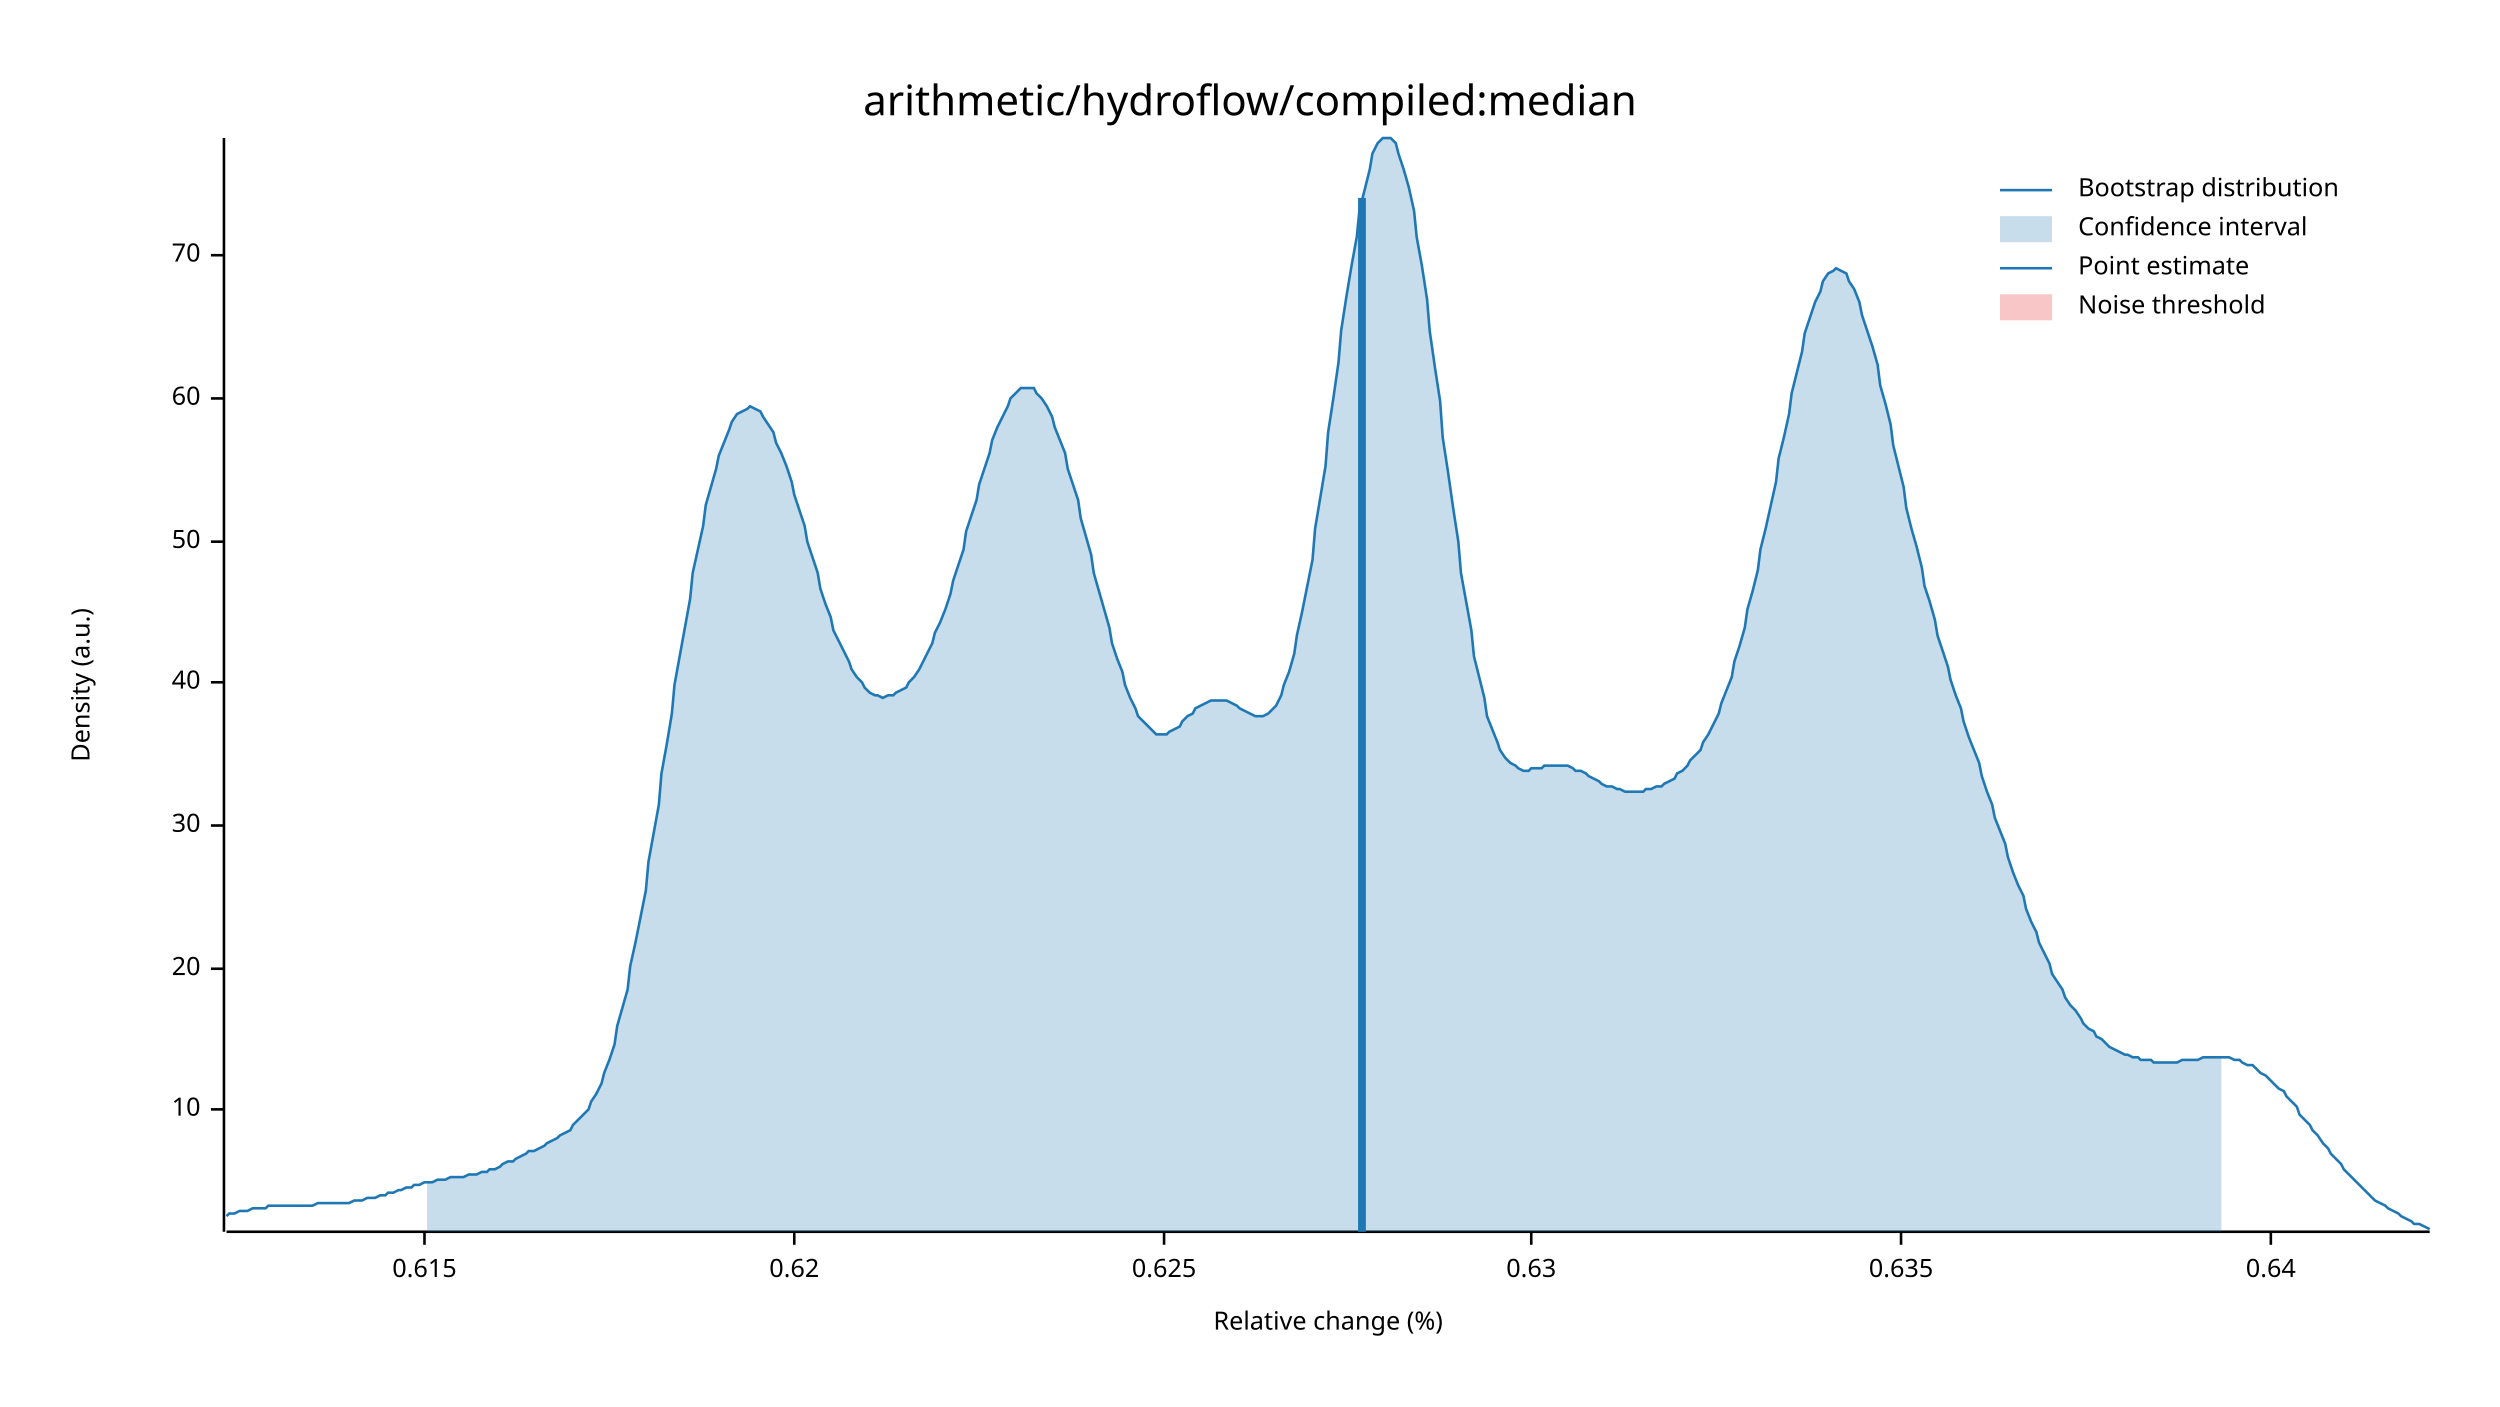
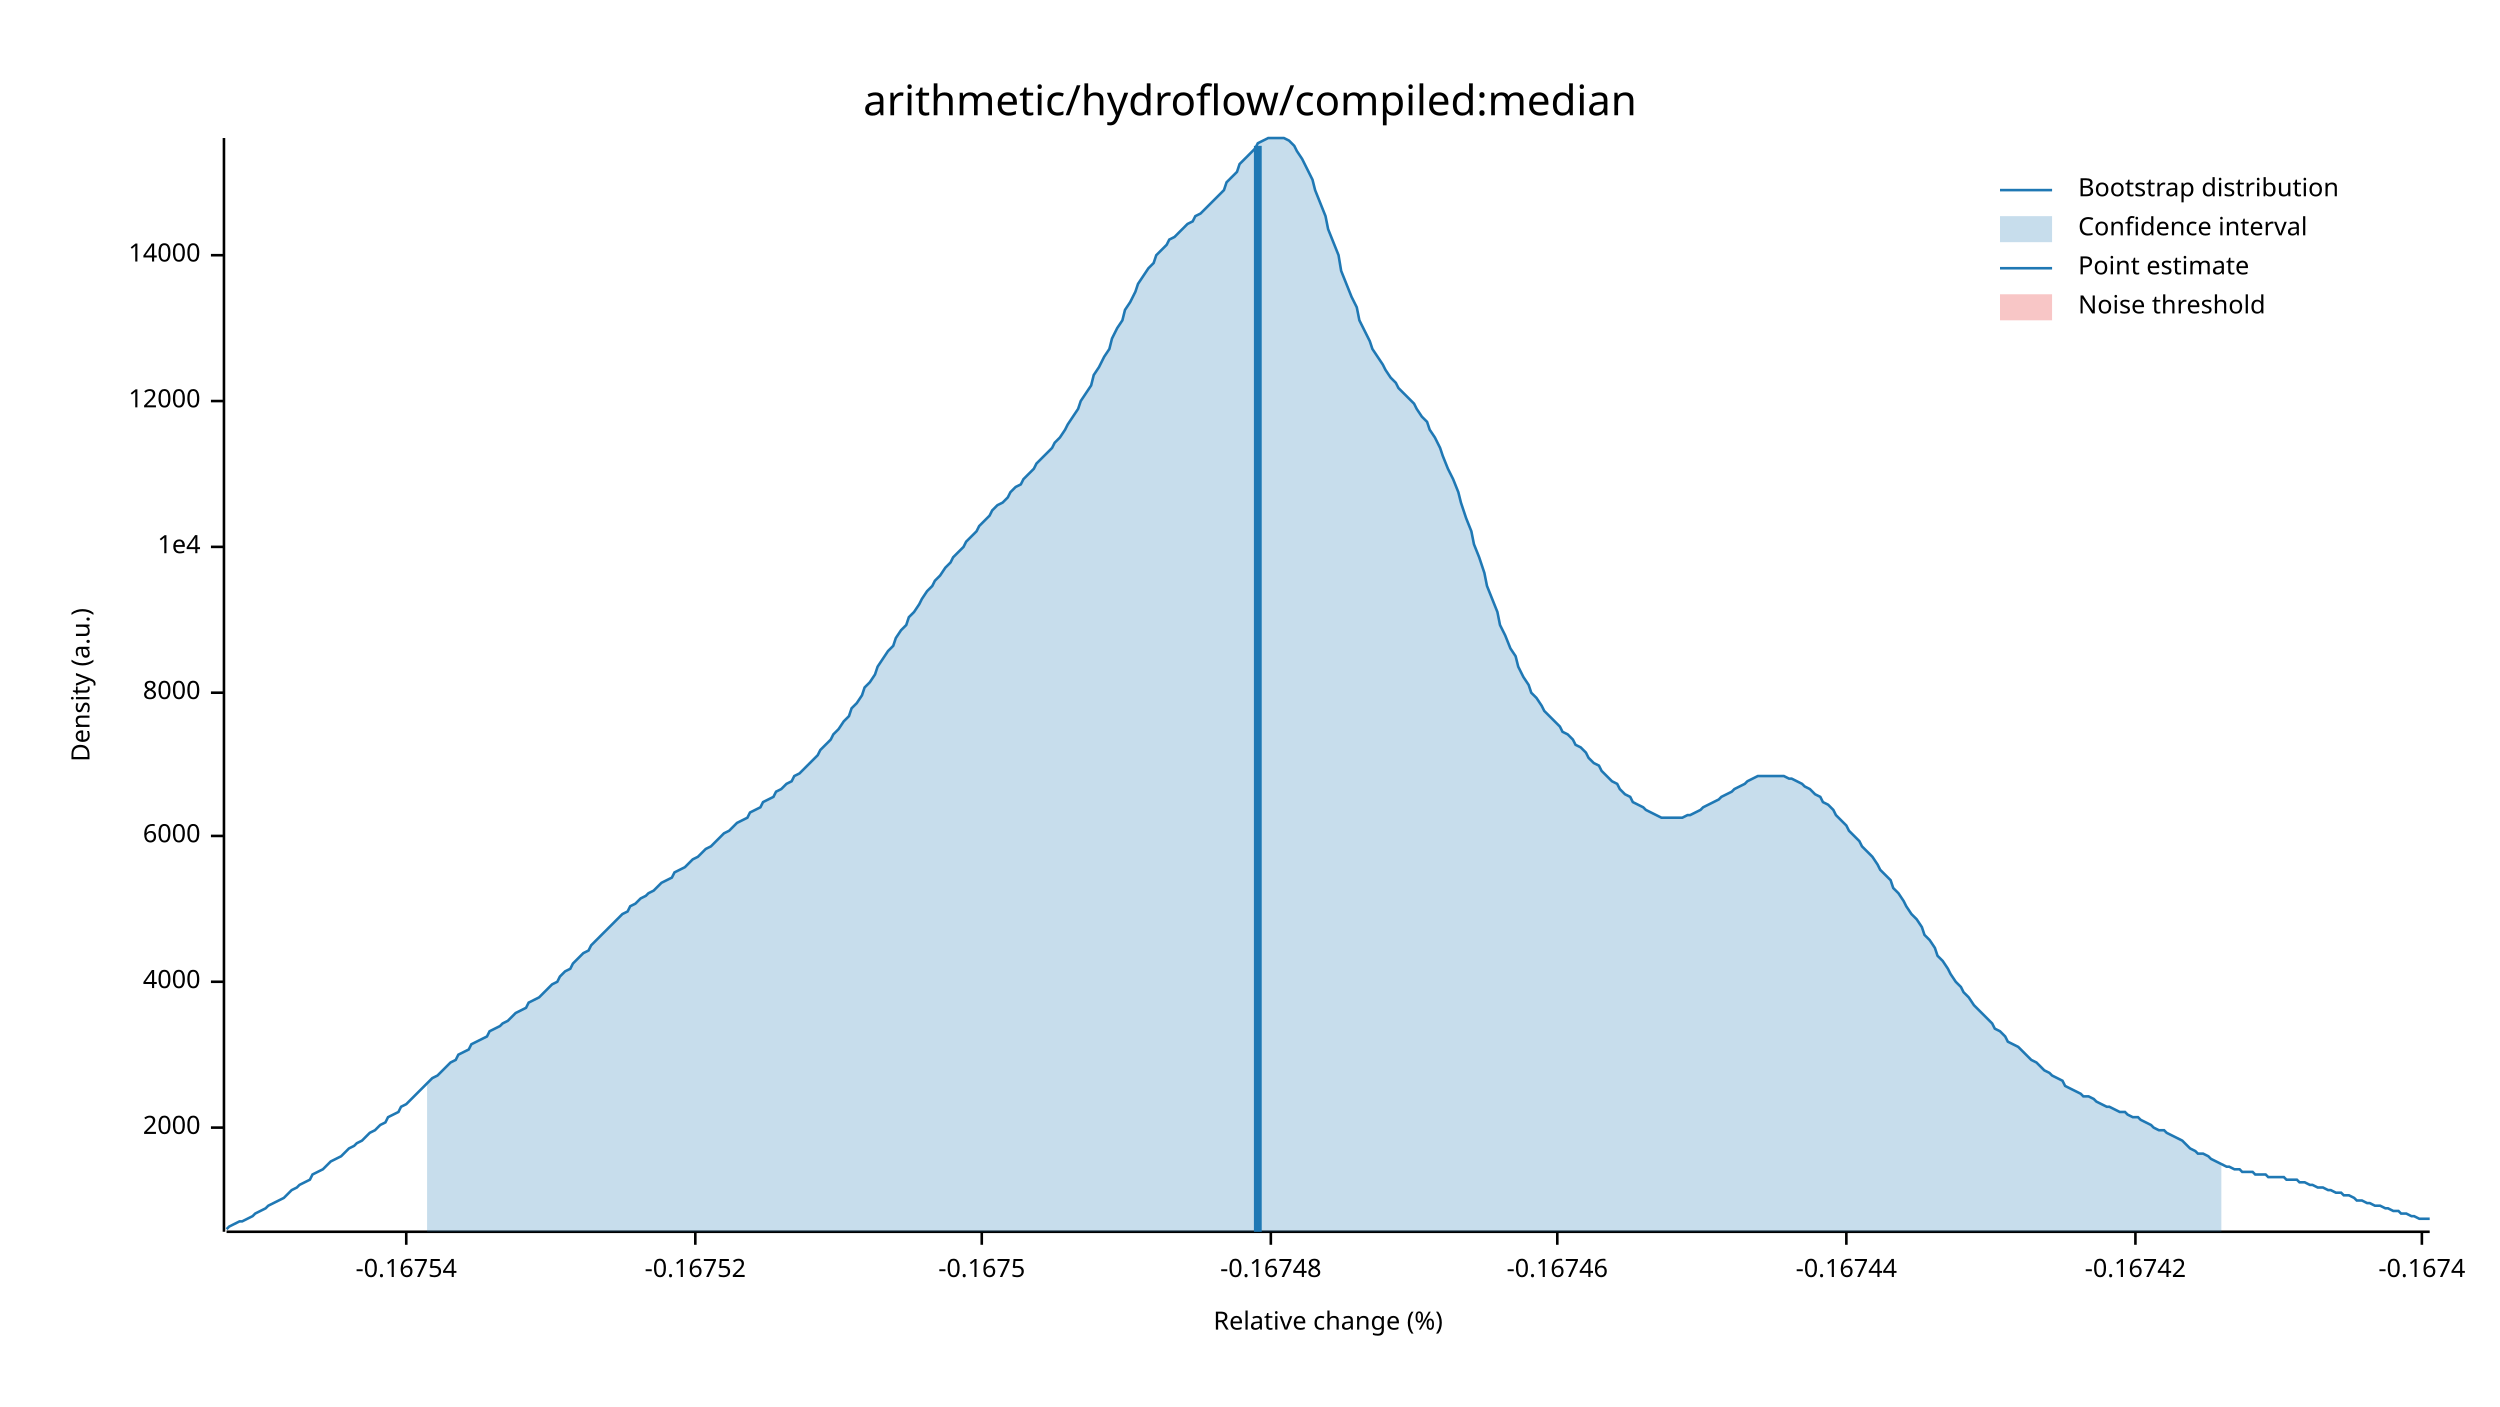
<svg xmlns="http://www.w3.org/2000/svg" width="960" height="540" viewBox="0 0 960 540">
  <text x="480" y="32" dy="0.76em" text-anchor="middle" font-family="sans-serif" font-size="16.129" opacity="1" fill="#000000">
arithmetic/hydroflow/compiled:median
</text>
  <text x="27" y="263" dy="0.76em" text-anchor="middle" font-family="sans-serif" font-size="9.677" opacity="1" fill="#000000" transform="rotate(270, 27, 263)">
Density (a.u.)
</text>
  <text x="510" y="513" dy="-0.5ex" text-anchor="middle" font-family="sans-serif" font-size="9.677" opacity="1" fill="#000000">
Relative change (%)
</text>
  <polyline fill="none" opacity="1" stroke="#000000" stroke-width="1" points="86,53 86,473 " />
-   <text x="77" y="426" dy="0.5ex" text-anchor="end" font-family="sans-serif" font-size="9.677" opacity="1" fill="#000000">
- 10
+   <text x="77" y="433" dy="0.5ex" text-anchor="end" font-family="sans-serif" font-size="9.677" opacity="1" fill="#000000">
+ 2000
</text>
-   <polyline fill="none" opacity="1" stroke="#000000" stroke-width="1" points="81,426 86,426 " />
-   <text x="77" y="372" dy="0.5ex" text-anchor="end" font-family="sans-serif" font-size="9.677" opacity="1" fill="#000000">
- 20
+   <polyline fill="none" opacity="1" stroke="#000000" stroke-width="1" points="81,433 86,433 " />
+   <text x="77" y="377" dy="0.5ex" text-anchor="end" font-family="sans-serif" font-size="9.677" opacity="1" fill="#000000">
+ 4000
</text>
-   <polyline fill="none" opacity="1" stroke="#000000" stroke-width="1" points="81,372 86,372 " />
-   <text x="77" y="317" dy="0.5ex" text-anchor="end" font-family="sans-serif" font-size="9.677" opacity="1" fill="#000000">
- 30
+   <polyline fill="none" opacity="1" stroke="#000000" stroke-width="1" points="81,377 86,377 " />
+   <text x="77" y="321" dy="0.5ex" text-anchor="end" font-family="sans-serif" font-size="9.677" opacity="1" fill="#000000">
+ 6000
</text>
-   <polyline fill="none" opacity="1" stroke="#000000" stroke-width="1" points="81,317 86,317 " />
-   <text x="77" y="262" dy="0.5ex" text-anchor="end" font-family="sans-serif" font-size="9.677" opacity="1" fill="#000000">
- 40
+   <polyline fill="none" opacity="1" stroke="#000000" stroke-width="1" points="81,321 86,321 " />
+   <text x="77" y="266" dy="0.5ex" text-anchor="end" font-family="sans-serif" font-size="9.677" opacity="1" fill="#000000">
+ 8000
</text>
-   <polyline fill="none" opacity="1" stroke="#000000" stroke-width="1" points="81,262 86,262 " />
-   <text x="77" y="208" dy="0.5ex" text-anchor="end" font-family="sans-serif" font-size="9.677" opacity="1" fill="#000000">
- 50
+   <polyline fill="none" opacity="1" stroke="#000000" stroke-width="1" points="81,266 86,266 " />
+   <text x="77" y="210" dy="0.5ex" text-anchor="end" font-family="sans-serif" font-size="9.677" opacity="1" fill="#000000">
+ 1e4
</text>
-   <polyline fill="none" opacity="1" stroke="#000000" stroke-width="1" points="81,208 86,208 " />
-   <text x="77" y="153" dy="0.5ex" text-anchor="end" font-family="sans-serif" font-size="9.677" opacity="1" fill="#000000">
- 60
+   <polyline fill="none" opacity="1" stroke="#000000" stroke-width="1" points="81,210 86,210 " />
+   <text x="77" y="154" dy="0.5ex" text-anchor="end" font-family="sans-serif" font-size="9.677" opacity="1" fill="#000000">
+ 12000
</text>
-   <polyline fill="none" opacity="1" stroke="#000000" stroke-width="1" points="81,153 86,153 " />
+   <polyline fill="none" opacity="1" stroke="#000000" stroke-width="1" points="81,154 86,154 " />
  <text x="77" y="98" dy="0.5ex" text-anchor="end" font-family="sans-serif" font-size="9.677" opacity="1" fill="#000000">
- 70
+ 14000
</text>
  <polyline fill="none" opacity="1" stroke="#000000" stroke-width="1" points="81,98 86,98 " />
  <polyline fill="none" opacity="1" stroke="#000000" stroke-width="1" points="87,473 933,473 " />
-   <text x="163" y="483" dy="0.76em" text-anchor="middle" font-family="sans-serif" font-size="9.677" opacity="1" fill="#000000">
- 0.615
+   <text x="156" y="483" dy="0.76em" text-anchor="middle" font-family="sans-serif" font-size="9.677" opacity="1" fill="#000000">
+ -0.16754
</text>
-   <polyline fill="none" opacity="1" stroke="#000000" stroke-width="1" points="163,473 163,478 " />
-   <text x="305" y="483" dy="0.76em" text-anchor="middle" font-family="sans-serif" font-size="9.677" opacity="1" fill="#000000">
- 0.62
+   <polyline fill="none" opacity="1" stroke="#000000" stroke-width="1" points="156,473 156,478 " />
+   <text x="267" y="483" dy="0.76em" text-anchor="middle" font-family="sans-serif" font-size="9.677" opacity="1" fill="#000000">
+ -0.16752
</text>
-   <polyline fill="none" opacity="1" stroke="#000000" stroke-width="1" points="305,473 305,478 " />
-   <text x="447" y="483" dy="0.76em" text-anchor="middle" font-family="sans-serif" font-size="9.677" opacity="1" fill="#000000">
- 0.625
+   <polyline fill="none" opacity="1" stroke="#000000" stroke-width="1" points="267,473 267,478 " />
+   <text x="377" y="483" dy="0.76em" text-anchor="middle" font-family="sans-serif" font-size="9.677" opacity="1" fill="#000000">
+ -0.1675
</text>
-   <polyline fill="none" opacity="1" stroke="#000000" stroke-width="1" points="447,473 447,478 " />
-   <text x="588" y="483" dy="0.76em" text-anchor="middle" font-family="sans-serif" font-size="9.677" opacity="1" fill="#000000">
- 0.63
+   <polyline fill="none" opacity="1" stroke="#000000" stroke-width="1" points="377,473 377,478 " />
+   <text x="488" y="483" dy="0.76em" text-anchor="middle" font-family="sans-serif" font-size="9.677" opacity="1" fill="#000000">
+ -0.16748
</text>
-   <polyline fill="none" opacity="1" stroke="#000000" stroke-width="1" points="588,473 588,478 " />
-   <text x="730" y="483" dy="0.76em" text-anchor="middle" font-family="sans-serif" font-size="9.677" opacity="1" fill="#000000">
- 0.635
+   <polyline fill="none" opacity="1" stroke="#000000" stroke-width="1" points="488,473 488,478 " />
+   <text x="598" y="483" dy="0.76em" text-anchor="middle" font-family="sans-serif" font-size="9.677" opacity="1" fill="#000000">
+ -0.16746
</text>
-   <polyline fill="none" opacity="1" stroke="#000000" stroke-width="1" points="730,473 730,478 " />
-   <text x="872" y="483" dy="0.76em" text-anchor="middle" font-family="sans-serif" font-size="9.677" opacity="1" fill="#000000">
- 0.64
+   <polyline fill="none" opacity="1" stroke="#000000" stroke-width="1" points="598,473 598,478 " />
+   <text x="709" y="483" dy="0.76em" text-anchor="middle" font-family="sans-serif" font-size="9.677" opacity="1" fill="#000000">
+ -0.16744
</text>
-   <polyline fill="none" opacity="1" stroke="#000000" stroke-width="1" points="872,473 872,478 " />
-   <polyline fill="none" opacity="1" stroke="#1F78B4" stroke-width="1" points="87,467 88,466 90,466 92,465 93,465 95,465 97,464 98,464 100,464 102,464 103,463 105,463 107,463 109,463 110,463 112,463 114,463 115,463 117,463 119,463 120,463 122,462 124,462 125,462 127,462 129,462 131,462 132,462 134,462 136,461 137,461 139,461 141,460 142,460 144,460 146,459 148,459 149,458 151,458 153,457 154,457 156,456 158,456 159,455 161,455 163,454 164,454 166,454 168,453 170,453 171,453 173,452 175,452 176,452 178,452 180,451 181,451 183,451 185,450 187,450 188,449 190,449 192,448 193,447 195,446 197,446 198,445 200,444 202,443 203,442 205,442 207,441 209,440 210,439 212,438 214,437 215,436 217,435 219,434 220,432 222,430 224,428 226,426 227,423 229,420 231,416 232,412 234,407 236,401 237,394 239,387 241,380 242,371 244,362 246,352 248,342 249,331 251,320 253,309 254,297 256,286 258,274 259,263 261,252 263,241 265,230 266,220 268,211 270,202 271,194 273,187 275,180 276,175 278,170 280,165 281,162 283,159 285,158 287,157 288,156 290,157 292,158 293,160 295,163 297,166 298,170 300,174 302,179 304,185 305,190 307,196 309,202 310,208 312,214 314,220 315,226 317,232 319,237 320,242 322,246 324,250 326,254 327,257 329,260 331,262 332,264 334,266 336,267 337,267 339,268 341,267 343,267 344,266 346,265 348,264 349,262 351,260 353,257 354,255 356,251 358,247 359,243 361,239 363,234 365,228 366,223 368,217 370,211 371,204 373,198 375,192 376,186 378,180 380,174 381,169 383,164 385,160 387,156 388,153 390,151 392,149 393,149 395,149 397,149 398,151 400,153 402,156 404,160 405,164 407,169 409,174 410,180 412,186 414,192 415,199 417,206 419,213 420,220 422,227 424,234 426,241 427,247 429,253 431,258 432,263 434,268 436,272 437,275 439,277 441,279 443,281 444,282 446,282 448,282 449,281 451,280 453,279 454,277 456,275 458,274 459,272 461,271 463,270 465,269 466,269 468,269 470,269 471,269 473,270 475,271 476,272 478,273 480,274 482,275 483,275 485,275 487,274 488,273 490,271 492,267 493,263 495,258 497,251 498,244 500,235 502,225 504,215 505,203 507,191 509,179 510,166 512,153 514,139 515,127 517,114 519,102 521,91 522,81 524,73 526,65 527,59 529,55 531,53 532,53 534,53 536,55 537,59 539,65 541,72 543,81 544,91 546,102 548,115 549,127 551,141 553,154 554,168 556,181 558,195 560,208 561,220 563,231 565,242 566,252 568,260 570,268 571,275 573,280 575,285 576,288 578,291 580,293 582,294 583,295 585,296 587,296 588,295 590,295 592,295 593,294 595,294 597,294 599,294 600,294 602,294 604,295 605,296 607,296 609,297 610,298 612,299 614,300 615,301 617,302 619,302 621,303 622,303 624,304 626,304 627,304 629,304 631,304 632,303 634,303 636,302 638,302 639,301 641,300 643,299 644,297 646,296 648,294 649,292 651,290 653,288 654,285 656,282 658,278 660,274 661,270 663,265 665,260 666,254 668,248 670,241 671,234 673,227 675,219 676,211 678,203 680,194 682,185 683,176 685,168 687,159 688,151 690,143 692,135 693,128 695,122 697,116 699,112 700,108 702,105 704,104 705,103 707,104 709,105 710,108 712,111 714,116 715,121 717,127 719,133 721,140 722,148 724,155 726,163 727,171 729,179 731,187 732,195 734,203 736,210 738,218 739,225 741,231 743,238 744,244 746,250 748,256 749,261 751,267 753,272 754,277 756,283 758,288 760,293 761,298 763,304 765,309 766,314 768,319 770,324 771,329 773,335 775,340 777,344 778,349 780,354 782,358 783,362 785,366 787,370 788,374 790,377 792,380 793,383 795,386 797,388 799,391 800,393 802,395 804,396 805,398 807,399 809,401 810,402 812,403 814,404 816,405 817,405 819,406 821,406 822,407 824,407 826,407 827,408 829,408 831,408 832,408 834,408 836,408 838,407 839,407 841,407 843,407 844,407 846,406 848,406 849,406 851,406 853,406 855,406 856,406 858,407 860,407 861,408 863,409 865,409 866,410 868,412 870,413 871,414 873,416 875,418 877,419 878,421 880,423 882,425 883,428 885,430 887,432 888,434 890,436 892,439 894,441 895,443 897,445 899,447 900,449 902,451 904,453 905,454 907,456 909,458 910,459 912,461 914,462 916,463 917,464 919,465 921,466 922,467 924,468 926,469 927,470 929,470 931,471 933,472 " />
-   <polygon opacity="0.25" fill="#1F78B4" points="164,454 166,454 168,453 170,453 171,453 173,452 175,452 176,452 178,452 180,451 181,451 183,451 185,450 187,450 188,449 190,449 192,448 193,447 195,446 197,446 198,445 200,444 202,443 203,442 205,442 207,441 209,440 210,439 212,438 214,437 215,436 217,435 219,434 220,432 222,430 224,428 226,426 227,423 229,420 231,416 232,412 234,407 236,401 237,394 239,387 241,380 242,371 244,362 246,352 248,342 249,331 251,320 253,309 254,297 256,286 258,274 259,263 261,252 263,241 265,230 266,220 268,211 270,202 271,194 273,187 275,180 276,175 278,170 280,165 281,162 283,159 285,158 287,157 288,156 290,157 292,158 293,160 295,163 297,166 298,170 300,174 302,179 304,185 305,190 307,196 309,202 310,208 312,214 314,220 315,226 317,232 319,237 320,242 322,246 324,250 326,254 327,257 329,260 331,262 332,264 334,266 336,267 337,267 339,268 341,267 343,267 344,266 346,265 348,264 349,262 351,260 353,257 354,255 356,251 358,247 359,243 361,239 363,234 365,228 366,223 368,217 370,211 371,204 373,198 375,192 376,186 378,180 380,174 381,169 383,164 385,160 387,156 388,153 390,151 392,149 393,149 395,149 397,149 398,151 400,153 402,156 404,160 405,164 407,169 409,174 410,180 412,186 414,192 415,199 417,206 419,213 420,220 422,227 424,234 426,241 427,247 429,253 431,258 432,263 434,268 436,272 437,275 439,277 441,279 443,281 444,282 446,282 448,282 449,281 451,280 453,279 454,277 456,275 458,274 459,272 461,271 463,270 465,269 466,269 468,269 470,269 471,269 473,270 475,271 476,272 478,273 480,274 482,275 483,275 485,275 487,274 488,273 490,271 492,267 493,263 495,258 497,251 498,244 500,235 502,225 504,215 505,203 507,191 509,179 510,166 512,153 514,139 515,127 517,114 519,102 521,91 522,81 524,73 526,65 527,59 529,55 531,53 532,53 534,53 536,55 537,59 539,65 541,72 543,81 544,91 546,102 548,115 549,127 551,141 553,154 554,168 556,181 558,195 560,208 561,220 563,231 565,242 566,252 568,260 570,268 571,275 573,280 575,285 576,288 578,291 580,293 582,294 583,295 585,296 587,296 588,295 590,295 592,295 593,294 595,294 597,294 599,294 600,294 602,294 604,295 605,296 607,296 609,297 610,298 612,299 614,300 615,301 617,302 619,302 621,303 622,303 624,304 626,304 627,304 629,304 631,304 632,303 634,303 636,302 638,302 639,301 641,300 643,299 644,297 646,296 648,294 649,292 651,290 653,288 654,285 656,282 658,278 660,274 661,270 663,265 665,260 666,254 668,248 670,241 671,234 673,227 675,219 676,211 678,203 680,194 682,185 683,176 685,168 687,159 688,151 690,143 692,135 693,128 695,122 697,116 699,112 700,108 702,105 704,104 705,103 707,104 709,105 710,108 712,111 714,116 715,121 717,127 719,133 721,140 722,148 724,155 726,163 727,171 729,179 731,187 732,195 734,203 736,210 738,218 739,225 741,231 743,238 744,244 746,250 748,256 749,261 751,267 753,272 754,277 756,283 758,288 760,293 761,298 763,304 765,309 766,314 768,319 770,324 771,329 773,335 775,340 777,344 778,349 780,354 782,358 783,362 785,366 787,370 788,374 790,377 792,380 793,383 795,386 797,388 799,391 800,393 802,395 804,396 805,398 807,399 809,401 810,402 812,403 814,404 816,405 817,405 819,406 821,406 822,407 824,407 826,407 827,408 829,408 831,408 832,408 834,408 836,408 838,407 839,407 841,407 843,407 844,407 846,406 848,406 849,406 851,406 853,406 853,473 164,473 " />
-   <polyline fill="none" opacity="1" stroke="#1F78B4" stroke-width="3" points="523,473 523,76 " />
+   <polyline fill="none" opacity="1" stroke="#000000" stroke-width="1" points="709,473 709,478 " />
+   <text x="820" y="483" dy="0.76em" text-anchor="middle" font-family="sans-serif" font-size="9.677" opacity="1" fill="#000000">
+ -0.16742
+ </text>
+   <polyline fill="none" opacity="1" stroke="#000000" stroke-width="1" points="820,473 820,478 " />
+   <text x="930" y="483" dy="0.76em" text-anchor="middle" font-family="sans-serif" font-size="9.677" opacity="1" fill="#000000">
+ -0.1674
+ </text>
+   <polyline fill="none" opacity="1" stroke="#000000" stroke-width="1" points="930,473 930,478 " />
+   <polyline fill="none" opacity="1" stroke="#1F78B4" stroke-width="1" points="87,472 88,471 90,470 92,469 93,469 95,468 97,467 98,466 100,465 102,464 103,463 105,462 107,461 109,460 110,459 112,457 114,456 115,455 117,454 119,453 120,451 122,450 124,449 125,448 127,446 129,445 131,444 132,443 134,441 136,440 137,439 139,438 141,436 142,435 144,434 146,432 148,431 149,429 151,428 153,427 154,425 156,424 158,422 159,421 161,419 163,417 164,416 166,414 168,413 170,411 171,410 173,408 175,407 176,405 178,404 180,403 181,401 183,400 185,399 187,398 188,396 190,395 192,394 193,393 195,392 197,390 198,389 200,388 202,387 203,385 205,384 207,383 209,381 210,380 212,378 214,377 215,375 217,373 219,372 220,370 222,368 224,366 226,365 227,363 229,361 231,359 232,358 234,356 236,354 237,353 239,351 241,350 242,348 244,347 246,345 248,344 249,343 251,342 253,340 254,339 256,338 258,337 259,335 261,334 263,333 265,331 266,330 268,329 270,327 271,326 273,325 275,323 276,322 278,320 280,319 281,318 283,316 285,315 287,314 288,312 290,311 292,310 293,308 295,307 297,306 298,304 300,303 302,301 304,300 305,298 307,297 309,295 310,294 312,292 314,290 315,288 317,286 319,284 320,282 322,280 324,277 326,275 327,272 329,270 331,267 332,264 334,262 336,259 337,256 339,253 341,250 343,248 344,245 346,242 348,240 349,237 351,235 353,232 354,230 356,227 358,225 359,223 361,221 363,218 365,216 366,214 368,212 370,210 371,208 373,206 375,204 376,202 378,200 380,198 381,196 383,194 385,193 387,191 388,189 390,187 392,186 393,184 395,182 397,180 398,178 400,176 402,174 404,172 405,170 407,168 409,165 410,163 412,160 414,157 415,154 417,151 419,148 420,144 422,141 424,137 426,134 427,130 429,126 431,123 432,119 434,116 436,112 437,109 439,106 441,103 443,101 444,98 446,96 448,94 449,92 451,91 453,89 454,88 456,86 458,85 459,83 461,82 463,80 465,78 466,77 468,75 470,73 471,70 473,68 475,66 476,63 478,61 480,59 482,57 483,55 485,54 487,53 488,53 490,53 492,53 493,53 495,54 497,56 498,58 500,61 502,65 504,69 505,73 507,78 509,83 510,88 512,93 514,98 515,104 517,109 519,114 521,118 522,123 524,127 526,131 527,134 529,137 531,140 532,142 534,145 536,147 537,149 539,151 541,153 543,155 544,157 546,160 548,162 549,165 551,168 553,172 554,175 556,180 558,184 560,189 561,193 563,199 565,204 566,209 568,214 570,220 571,225 573,230 575,235 576,240 578,244 580,249 582,252 583,256 585,260 587,263 588,266 590,268 592,271 593,273 595,275 597,277 599,279 600,281 602,282 604,284 605,286 607,287 609,289 610,291 612,293 614,294 615,296 617,298 619,300 621,301 622,303 624,305 626,306 627,308 629,309 631,310 632,311 634,312 636,313 638,314 639,314 641,314 643,314 644,314 646,314 648,313 649,313 651,312 653,311 654,310 656,309 658,308 660,307 661,306 663,305 665,304 666,303 668,302 670,301 671,300 673,299 675,298 676,298 678,298 680,298 682,298 683,298 685,298 687,299 688,299 690,300 692,301 693,302 695,303 697,305 699,306 700,308 702,309 704,311 705,313 707,315 709,317 710,319 712,321 714,323 715,325 717,327 719,329 721,332 722,334 724,336 726,338 727,341 729,343 731,346 732,348 734,351 736,353 738,356 739,359 741,361 743,364 744,367 746,369 748,372 749,374 751,377 753,379 754,381 756,383 758,386 760,388 761,389 763,391 765,393 766,395 768,396 770,398 771,400 773,401 775,402 777,404 778,405 780,407 782,408 783,409 785,411 787,412 788,413 790,414 792,415 793,417 795,418 797,419 799,420 800,421 802,421 804,422 805,423 807,424 809,425 810,425 812,426 814,427 816,427 817,428 819,429 821,429 822,430 824,431 826,432 827,433 829,434 831,434 832,435 834,436 836,437 838,438 839,439 841,441 843,442 844,443 846,443 848,444 849,445 851,446 853,447 855,448 856,448 858,449 860,449 861,450 863,450 865,450 866,451 868,451 870,451 871,452 873,452 875,452 877,452 878,453 880,453 882,453 883,454 885,454 887,455 888,455 890,456 892,456 894,457 895,457 897,458 899,458 900,459 902,459 904,460 905,461 907,461 909,462 910,462 912,463 914,463 916,464 917,464 919,465 921,465 922,466 924,466 926,467 927,467 929,468 931,468 933,468 " />
+   <polygon opacity="0.25" fill="#1F78B4" points="164,416 166,414 168,413 170,411 171,410 173,408 175,407 176,405 178,404 180,403 181,401 183,400 185,399 187,398 188,396 190,395 192,394 193,393 195,392 197,390 198,389 200,388 202,387 203,385 205,384 207,383 209,381 210,380 212,378 214,377 215,375 217,373 219,372 220,370 222,368 224,366 226,365 227,363 229,361 231,359 232,358 234,356 236,354 237,353 239,351 241,350 242,348 244,347 246,345 248,344 249,343 251,342 253,340 254,339 256,338 258,337 259,335 261,334 263,333 265,331 266,330 268,329 270,327 271,326 273,325 275,323 276,322 278,320 280,319 281,318 283,316 285,315 287,314 288,312 290,311 292,310 293,308 295,307 297,306 298,304 300,303 302,301 304,300 305,298 307,297 309,295 310,294 312,292 314,290 315,288 317,286 319,284 320,282 322,280 324,277 326,275 327,272 329,270 331,267 332,264 334,262 336,259 337,256 339,253 341,250 343,248 344,245 346,242 348,240 349,237 351,235 353,232 354,230 356,227 358,225 359,223 361,221 363,218 365,216 366,214 368,212 370,210 371,208 373,206 375,204 376,202 378,200 380,198 381,196 383,194 385,193 387,191 388,189 390,187 392,186 393,184 395,182 397,180 398,178 400,176 402,174 404,172 405,170 407,168 409,165 410,163 412,160 414,157 415,154 417,151 419,148 420,144 422,141 424,137 426,134 427,130 429,126 431,123 432,119 434,116 436,112 437,109 439,106 441,103 443,101 444,98 446,96 448,94 449,92 451,91 453,89 454,88 456,86 458,85 459,83 461,82 463,80 465,78 466,77 468,75 470,73 471,70 473,68 475,66 476,63 478,61 480,59 482,57 483,55 485,54 487,53 488,53 490,53 492,53 493,53 495,54 497,56 498,58 500,61 502,65 504,69 505,73 507,78 509,83 510,88 512,93 514,98 515,104 517,109 519,114 521,118 522,123 524,127 526,131 527,134 529,137 531,140 532,142 534,145 536,147 537,149 539,151 541,153 543,155 544,157 546,160 548,162 549,165 551,168 553,172 554,175 556,180 558,184 560,189 561,193 563,199 565,204 566,209 568,214 570,220 571,225 573,230 575,235 576,240 578,244 580,249 582,252 583,256 585,260 587,263 588,266 590,268 592,271 593,273 595,275 597,277 599,279 600,281 602,282 604,284 605,286 607,287 609,289 610,291 612,293 614,294 615,296 617,298 619,300 621,301 622,303 624,305 626,306 627,308 629,309 631,310 632,311 634,312 636,313 638,314 639,314 641,314 643,314 644,314 646,314 648,313 649,313 651,312 653,311 654,310 656,309 658,308 660,307 661,306 663,305 665,304 666,303 668,302 670,301 671,300 673,299 675,298 676,298 678,298 680,298 682,298 683,298 685,298 687,299 688,299 690,300 692,301 693,302 695,303 697,305 699,306 700,308 702,309 704,311 705,313 707,315 709,317 710,319 712,321 714,323 715,325 717,327 719,329 721,332 722,334 724,336 726,338 727,341 729,343 731,346 732,348 734,351 736,353 738,356 739,359 741,361 743,364 744,367 746,369 748,372 749,374 751,377 753,379 754,381 756,383 758,386 760,388 761,389 763,391 765,393 766,395 768,396 770,398 771,400 773,401 775,402 777,404 778,405 780,407 782,408 783,409 785,411 787,412 788,413 790,414 792,415 793,417 795,418 797,419 799,420 800,421 802,421 804,422 805,423 807,424 809,425 810,425 812,426 814,427 816,427 817,428 819,429 821,429 822,430 824,431 826,432 827,433 829,434 831,434 832,435 834,436 836,437 838,438 839,439 841,441 843,442 844,443 846,443 848,444 849,445 851,446 853,447 853,473 164,473 " />
+   <polyline fill="none" opacity="1" stroke="#1F78B4" stroke-width="3" points="483,473 483,56 " />
  <rect x="510" y="53" width="0" height="419" opacity="0.1" fill="#E31A1C" stroke="none" />
  <text x="798" y="68" dy="0.76em" text-anchor="start" font-family="sans-serif" font-size="9.677" opacity="1" fill="#000000">
Bootstrap distribution
</text>
  <text x="798" y="83" dy="0.76em" text-anchor="start" font-family="sans-serif" font-size="9.677" opacity="1" fill="#000000">
Confidence interval
</text>
  <text x="798" y="98" dy="0.76em" text-anchor="start" font-family="sans-serif" font-size="9.677" opacity="1" fill="#000000">
Point estimate
</text>
  <text x="798" y="113" dy="0.76em" text-anchor="start" font-family="sans-serif" font-size="9.677" opacity="1" fill="#000000">
Noise threshold
</text>
  <polyline fill="none" opacity="1" stroke="#1F78B4" stroke-width="1" points="768,73 788,73 " />
  <rect x="768" y="83" width="20" height="10" opacity="0.25" fill="#1F78B4" stroke="none" />
  <polyline fill="none" opacity="1" stroke="#1F78B4" stroke-width="1" points="768,103 788,103 " />
  <rect x="768" y="113" width="20" height="10" opacity="0.25" fill="#E31A1C" stroke="none" />
</svg>
